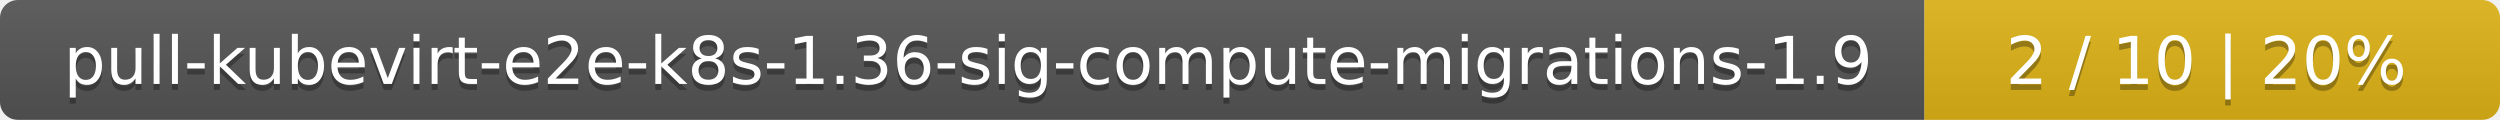
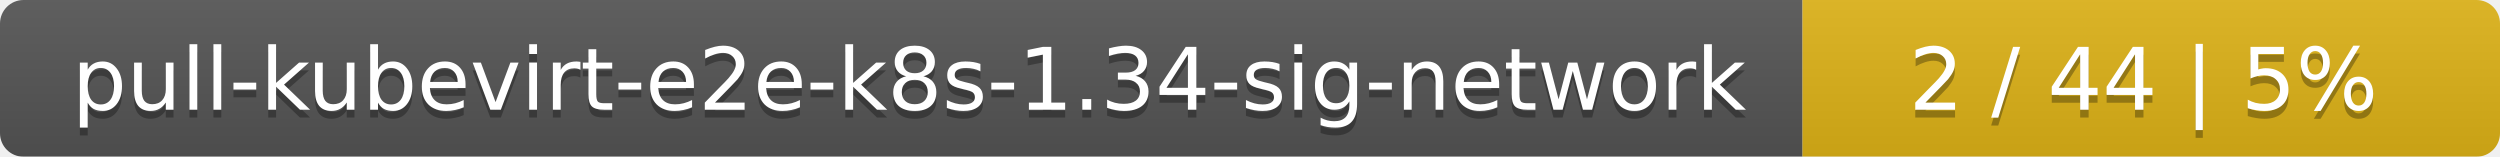
- <svg xmlns="http://www.w3.org/2000/svg" width="417" height="20">
+ <svg xmlns="http://www.w3.org/2000/svg" width="319" height="20">
  <linearGradient id="smooth" x2="0" y2="100%">
    <stop offset="0" stop-color="#bbb" stop-opacity=".1" />
    <stop offset="1" stop-opacity=".1" />
  </linearGradient>
  <mask id="round">
-     <rect width="417" height="20" rx="3" fill="#fff" />
+     <rect width="319" height="20" rx="3" fill="#fff" />
  </mask>
  <g mask="url(#round)">
-     <rect width="321" height="20" fill="#555" />
-     <rect x="321" width="96" height="20" fill="#dfb317" />
-     <rect width="417" height="20" fill="url(#smooth)" />
+     <rect width="230" height="20" fill="#555" />
+     <rect x="230" width="89" height="20" fill="#dfb317" />
+     <rect width="319" height="20" fill="url(#smooth)" />
  </g>
  <g fill="#fff" text-anchor="middle" font-family="DejaVu Sans,Verdana,Geneva,sans-serif" font-size="11">
-     <text x="161.5" y="15" fill="#010101" fill-opacity=".3">pull-kubevirt-e2e-k8s-1.36-sig-compute-migrations-1.9</text>
-     <text x="161.5" y="14">pull-kubevirt-e2e-k8s-1.36-sig-compute-migrations-1.9</text>
-     <text x="368" y="15" fill="#010101" fill-opacity=".3">2 / 10    |    20%</text>
-     <text x="368" y="14">2 / 10    |    20%</text>
+     <text x="116" y="15" fill="#010101" fill-opacity=".3">pull-kubevirt-e2e-k8s-1.34-sig-network</text>
+     <text x="116" y="14">pull-kubevirt-e2e-k8s-1.34-sig-network</text>
+     <text x="273.5" y="15" fill="#010101" fill-opacity=".3">2 / 44    |    5%</text>
+     <text x="273.5" y="14">2 / 44    |    5%</text>
  </g>
</svg>
